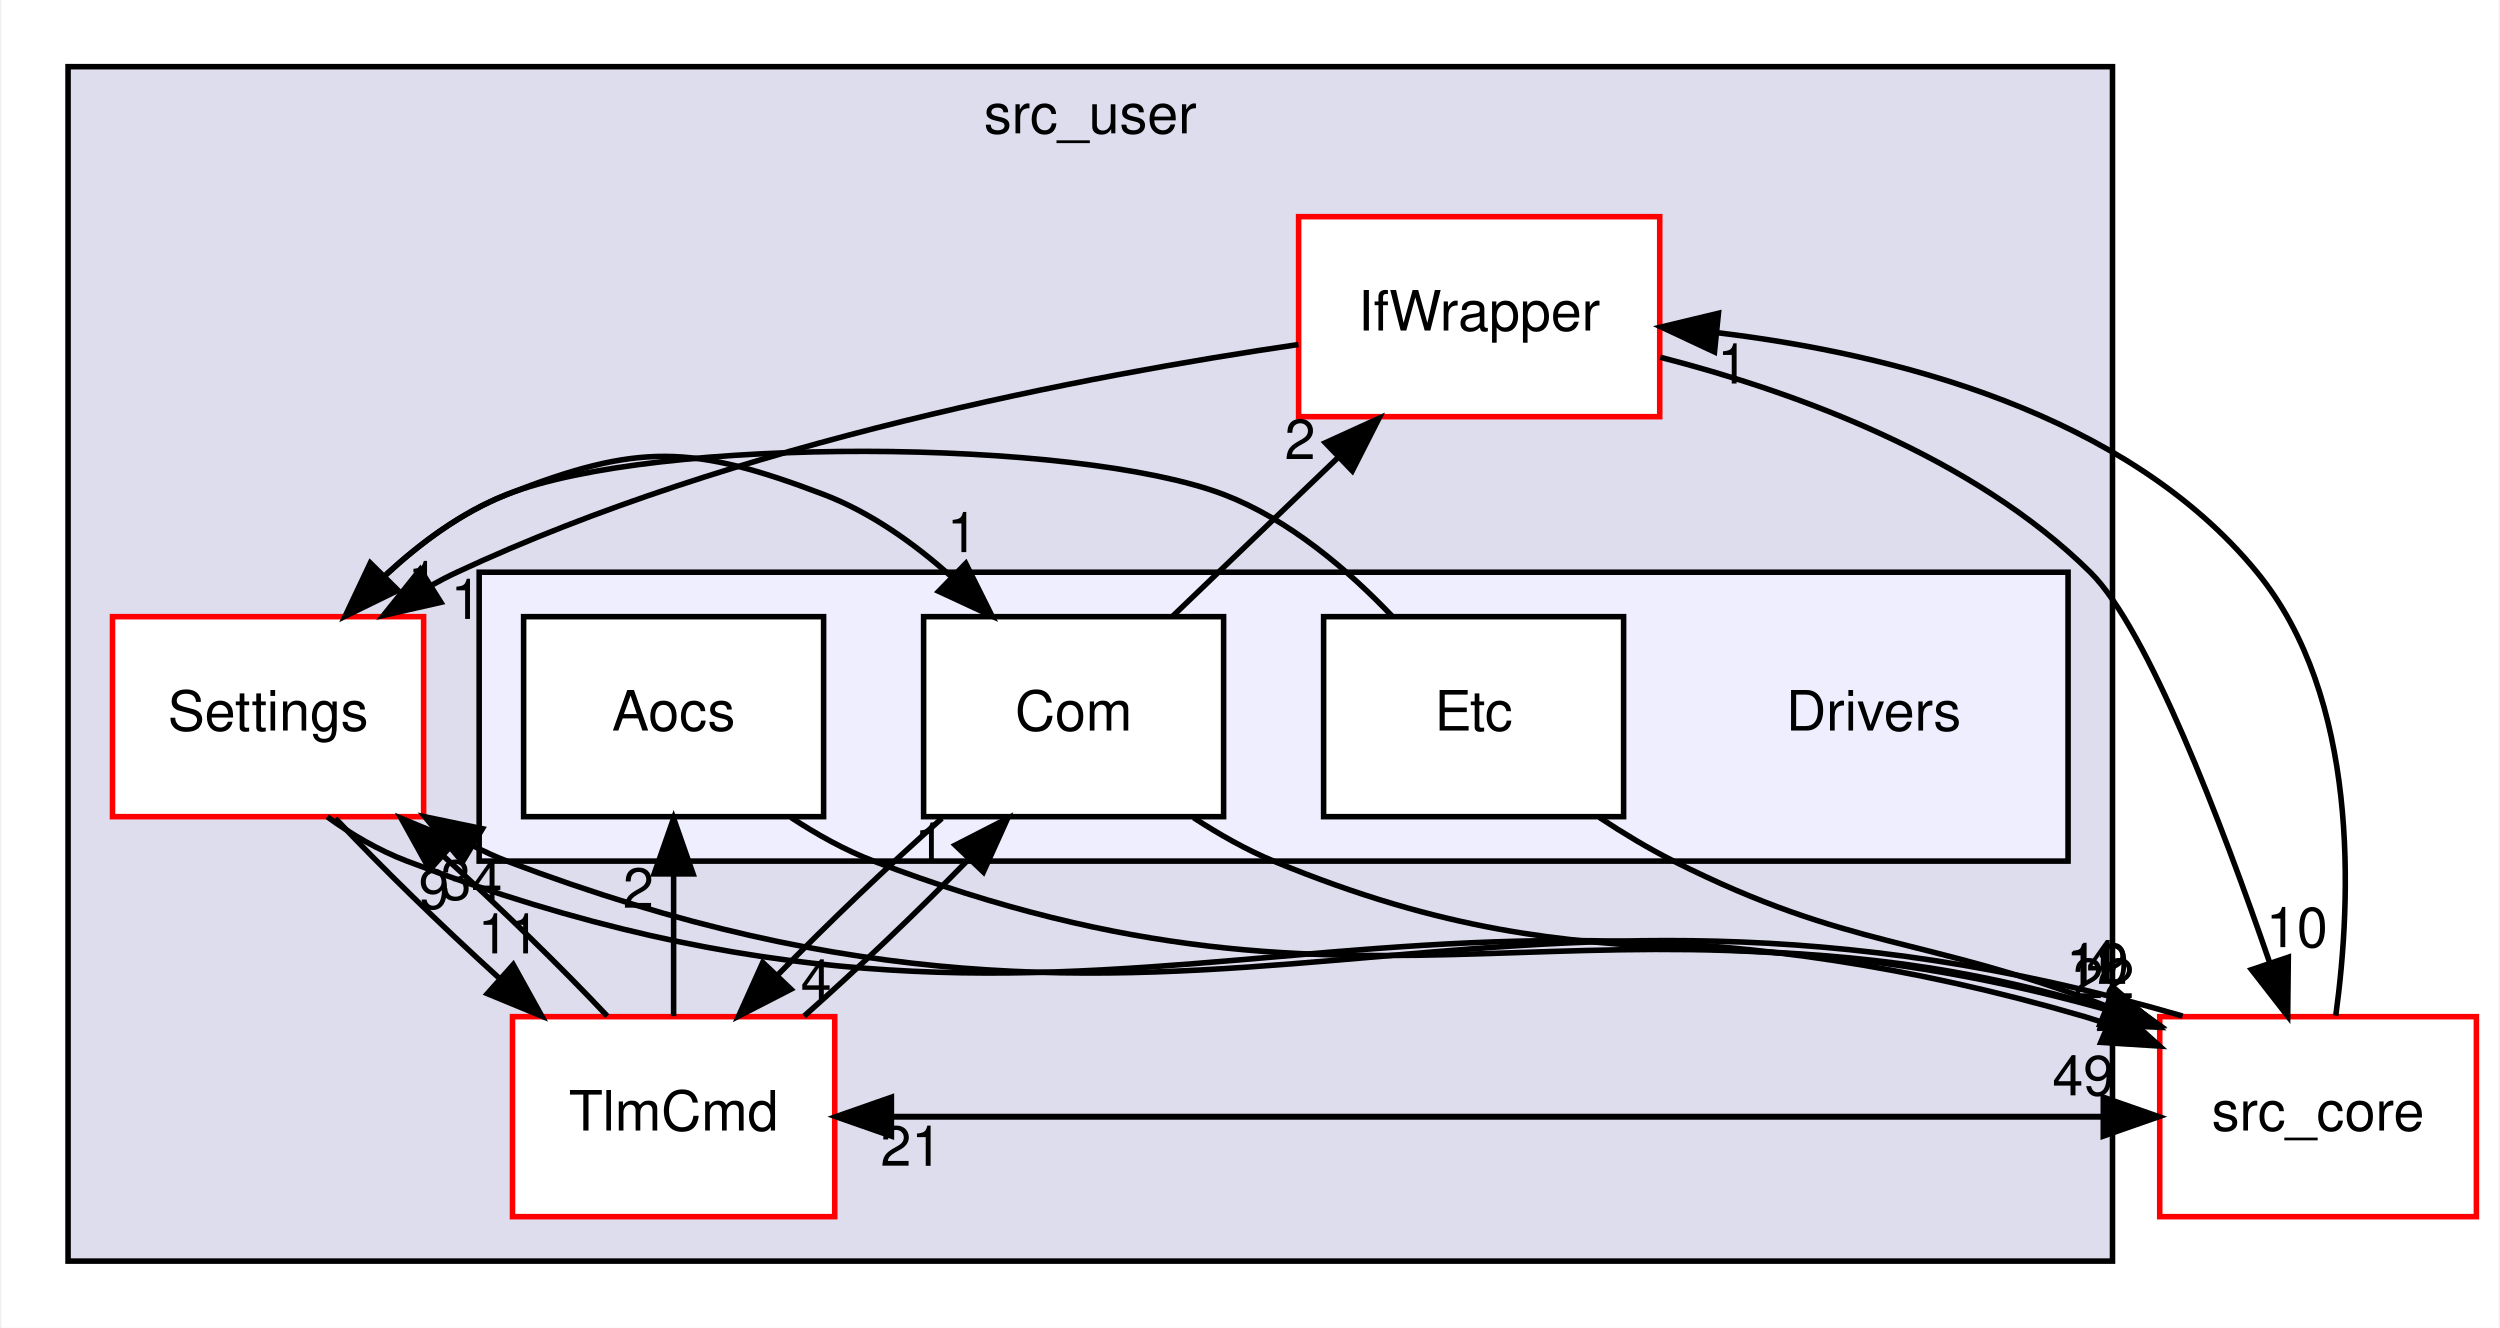
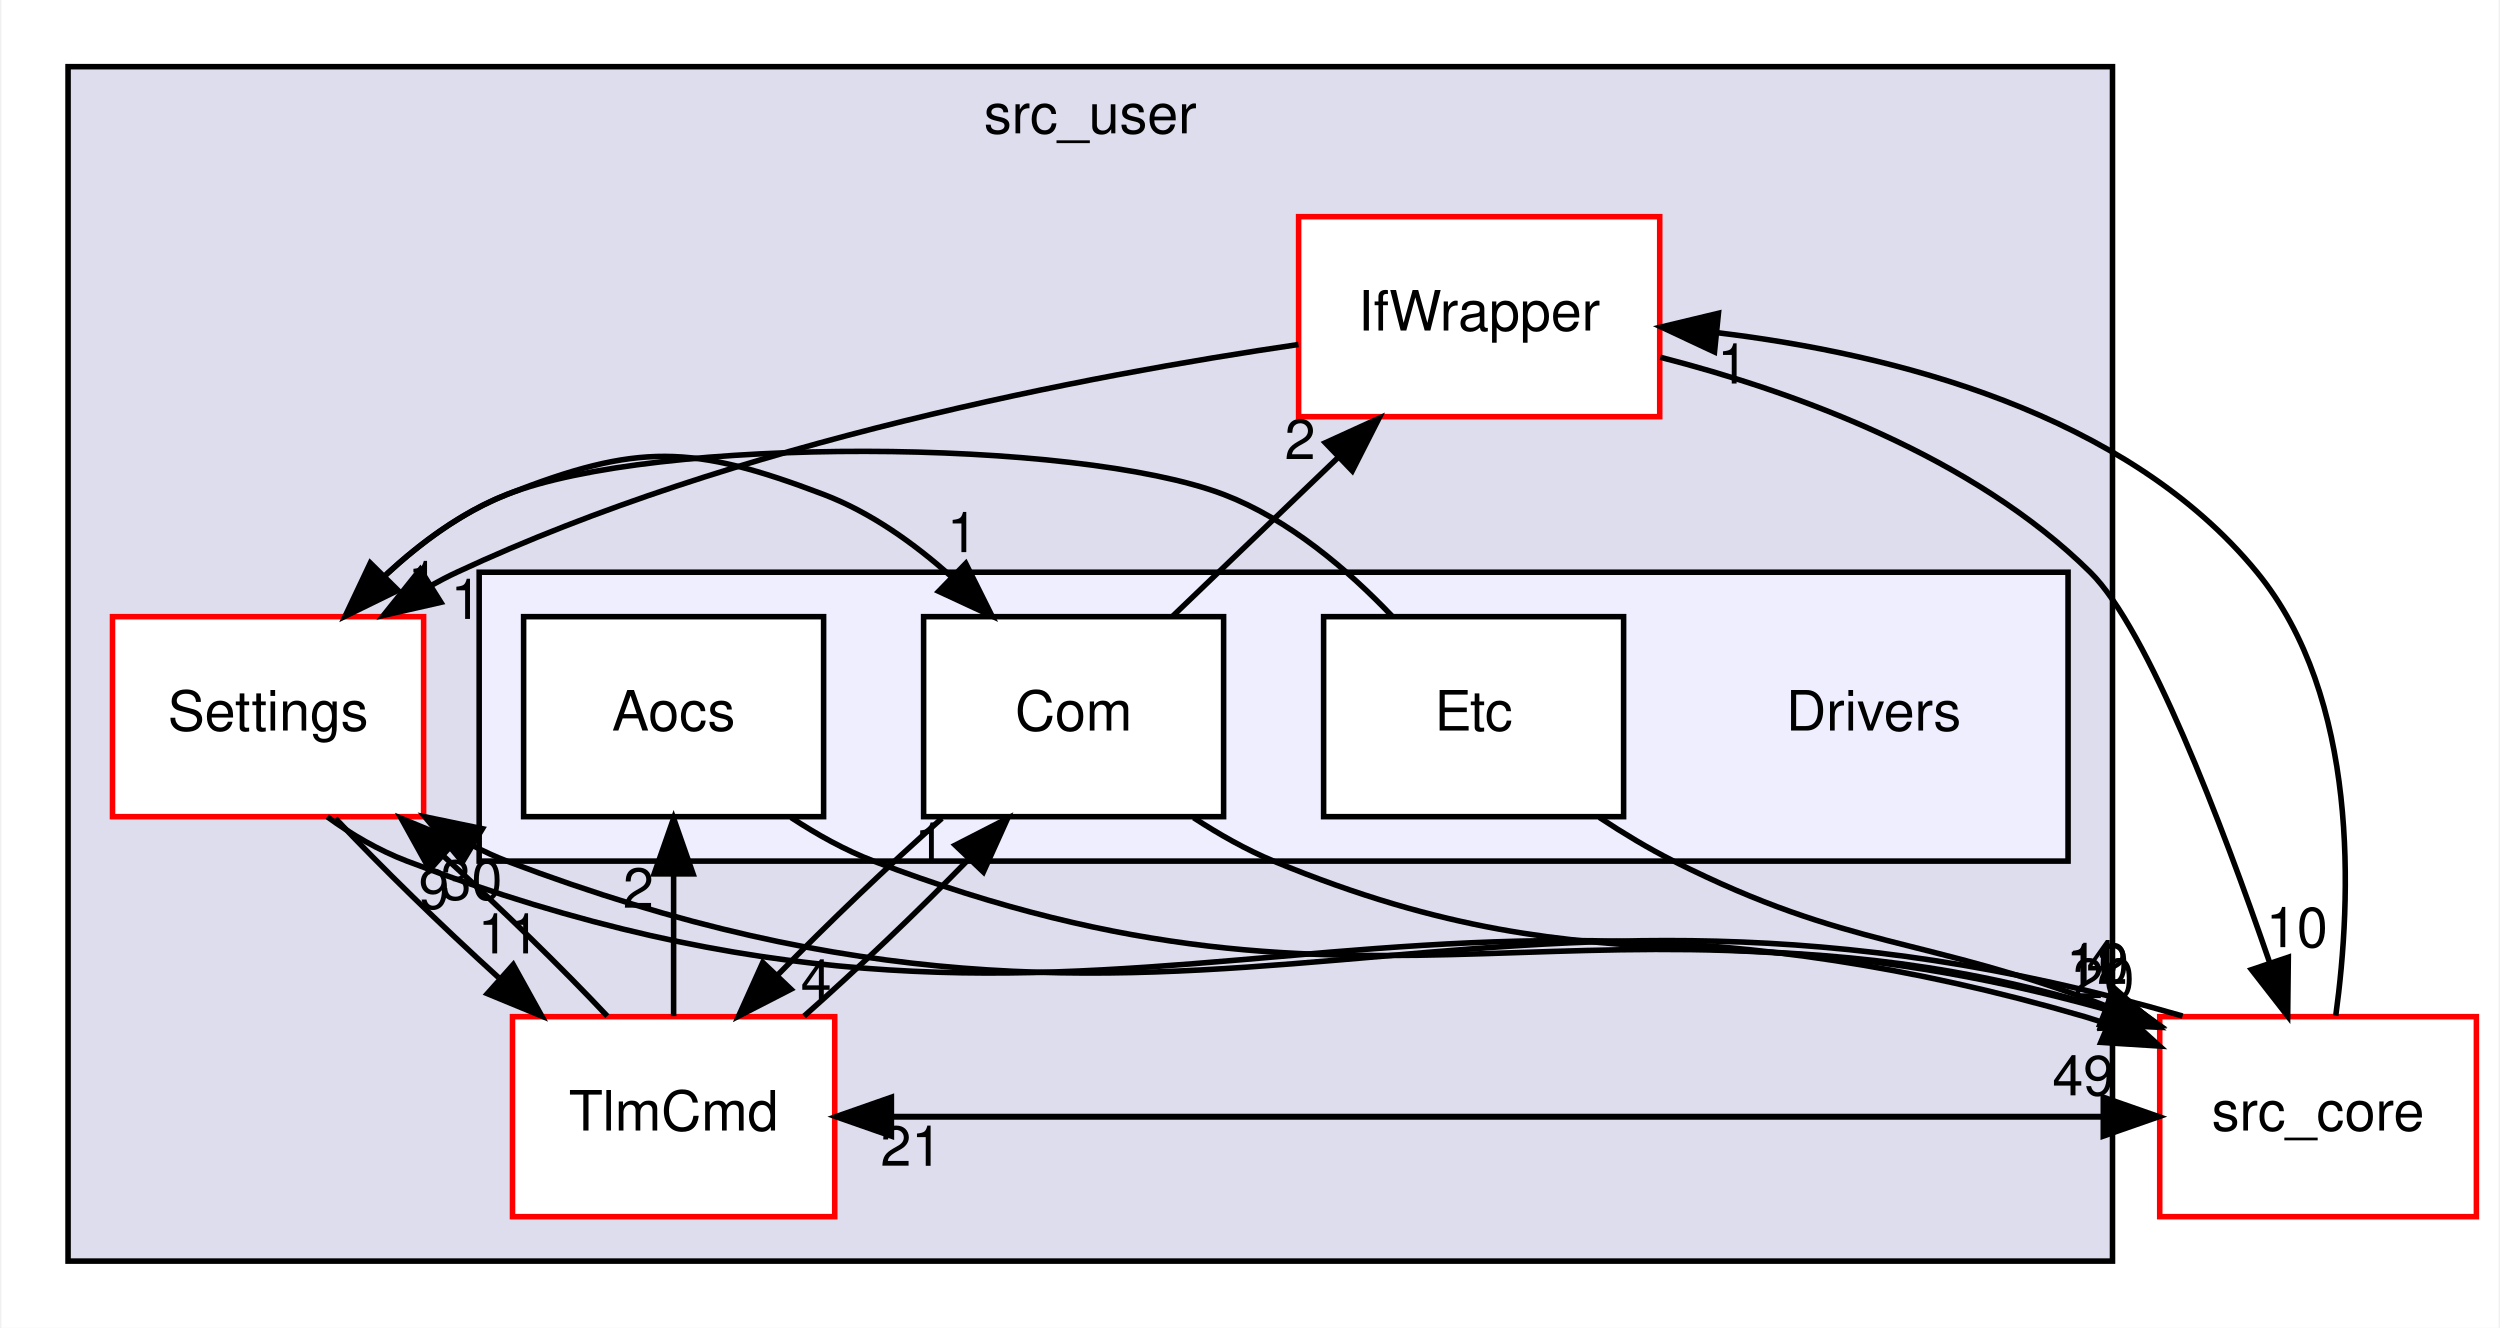
<svg xmlns="http://www.w3.org/2000/svg" xmlns:xlink="http://www.w3.org/1999/xlink" width="450pt" height="239pt" viewBox="0.00 0.00 449.50 239.00">
  <g id="graph0" class="graph" transform="scale(1 1) rotate(0) translate(4 235)">
    <polygon fill="white" stroke="transparent" points="-4,4 -4,-235 445.5,-235 445.5,4 -4,4" />
    <g id="clust1" class="cluster">
      <g id="a_clust1">
        <a xlink:href="dir_eee969b9b1fd07f6dd15d1b94d8d842d.html" target="_top" xlink:title="src_user">
          <polygon fill="#ddddee" stroke="black" points="8,-8 8,-223 376,-223 376,-8 8,-8" />
          <text text-anchor="middle" x="192" y="-211" font-family="Helvetica,sans-Serif" font-size="10.00">src_user</text>
        </a>
      </g>
    </g>
    <g id="clust2" class="cluster">
      <g id="a_clust2">
        <a xlink:href="dir_857ab89b484a44f88fda86cc6c60dfeb.html" target="_top">
          <polygon fill="#eeeeff" stroke="black" points="82,-80 82,-132 368,-132 368,-80 82,-80" />
        </a>
      </g>
    </g>
    <g id="node1" class="node">
      <g id="a_node1">
        <a xlink:href="dir_82a6d08b74acde068a893bd36b924818.html" target="_top" xlink:title="IfWrapper">
          <polygon fill="white" stroke="red" points="294.5,-196 229.5,-196 229.5,-160 294.5,-160 294.5,-196" />
          <text text-anchor="middle" x="262" y="-175.5" font-family="Helvetica,sans-Serif" font-size="10.00">IfWrapper</text>
        </a>
      </g>
    </g>
    <g id="node3" class="node">
      <g id="a_node3">
        <a xlink:href="dir_a6c80cab417eca370553d013a38aa3d8.html" target="_top" xlink:title="Settings">
          <polygon fill="white" stroke="red" points="72,-124 16,-124 16,-88 72,-88 72,-124" />
          <text text-anchor="middle" x="44" y="-103.5" font-family="Helvetica,sans-Serif" font-size="10.00">Settings</text>
        </a>
      </g>
    </g>
    <g id="edge16" class="edge">
      <path fill="none" stroke="black" d="M229.47,-172.99C191.66,-167.45 128.06,-155.38 78,-132 76.45,-131.28 74.9,-130.47 73.36,-129.62" />
      <polygon fill="black" stroke="black" points="75.11,-126.58 64.77,-124.23 71.39,-132.51 75.11,-126.58" />
      <g id="a_edge16-headlabel">
-         <a xlink:href="dir_000031_000034.html" target="_top" xlink:title="1">
+         <a xlink:href="dir_000030_000033.html" target="_top" xlink:title="1">
          <text text-anchor="middle" x="79.66" y="-123.59" font-family="Helvetica,sans-Serif" font-size="10.00">1</text>
        </a>
      </g>
    </g>
    <g id="node8" class="node">
      <g id="a_node8">
        <a xlink:href="dir_be63cfd930404a85b97e9333ec04cd9e.html" target="_top" xlink:title="src_core">
          <polygon fill="white" stroke="red" points="441.5,-52 384.5,-52 384.5,-16 441.5,-16 441.5,-52" />
          <text text-anchor="middle" x="413" y="-31.5" font-family="Helvetica,sans-Serif" font-size="10.00">src_core</text>
        </a>
      </g>
    </g>
    <g id="edge15" class="edge">
      <path fill="none" stroke="black" d="M294.61,-170.69C318.71,-164.51 350.87,-152.89 372,-132 382.34,-121.78 395.66,-86.8 404.27,-61.79" />
      <polygon fill="black" stroke="black" points="407.65,-62.7 407.53,-52.1 401.02,-60.46 407.65,-62.7" />
      <g id="a_edge15-headlabel">
-         <a xlink:href="dir_000031_000001.html" target="_top" xlink:title="10">
+         <a xlink:href="dir_000030_000001.html" target="_top" xlink:title="10">
          <text text-anchor="middle" x="409.19" y="-64.51" font-family="Helvetica,sans-Serif" font-size="10.00">10</text>
        </a>
      </g>
    </g>
    <g id="node2" class="node">
      <g id="a_node2">
        <a xlink:href="dir_8db6de9170c801ae5a17095202f7349c.html" target="_top" xlink:title="TlmCmd">
          <polygon fill="white" stroke="red" points="146,-52 88,-52 88,-16 146,-16 146,-52" />
          <text text-anchor="middle" x="117" y="-31.5" font-family="Helvetica,sans-Serif" font-size="10.00">TlmCmd</text>
        </a>
      </g>
    </g>
    <g id="edge6" class="edge">
      <path fill="none" stroke="black" d="M105.06,-52.1C96.9,-60.8 85.9,-71.52 75.44,-81.03" />
      <polygon fill="black" stroke="black" points="73.1,-78.43 67.96,-87.7 77.75,-83.66 73.1,-78.43" />
      <g id="a_edge6-headlabel">
-         <a xlink:href="dir_000046_000034.html" target="_top" xlink:title="9">
+         <a xlink:href="dir_000044_000033.html" target="_top" xlink:title="9">
          <text text-anchor="middle" x="73.89" y="-71.42" font-family="Helvetica,sans-Serif" font-size="10.00">9</text>
        </a>
      </g>
    </g>
    <g id="node5" class="node">
      <g id="a_node5">
        <a xlink:href="dir_8955ac92a2500fd4c1634799588a2101.html" target="_top" xlink:title="Aocs">
          <polygon fill="white" stroke="black" points="144,-124 90,-124 90,-88 144,-88 144,-124" />
          <text text-anchor="middle" x="117" y="-103.5" font-family="Helvetica,sans-Serif" font-size="10.00">Aocs</text>
        </a>
      </g>
    </g>
    <g id="edge5" class="edge">
      <path fill="none" stroke="black" d="M117,-52.1C117,-59.79 117,-69.05 117,-77.67" />
      <polygon fill="black" stroke="black" points="113.5,-77.7 117,-87.7 120.5,-77.7 113.5,-77.7" />
      <g id="a_edge5-headlabel">
-         <a xlink:href="dir_000046_000028.html" target="_top" xlink:title="2">
+         <a xlink:href="dir_000044_000027.html" target="_top" xlink:title="2">
          <text text-anchor="middle" x="110.66" y="-71.6" font-family="Helvetica,sans-Serif" font-size="10.00">2</text>
        </a>
      </g>
    </g>
    <g id="node6" class="node">
      <g id="a_node6">
        <a xlink:href="dir_34d3b2d3d46b31684cec10270e90683e.html" target="_top" xlink:title="Com">
          <polygon fill="white" stroke="black" points="216,-124 162,-124 162,-88 216,-88 216,-124" />
          <text text-anchor="middle" x="189" y="-103.5" font-family="Helvetica,sans-Serif" font-size="10.00">Com</text>
        </a>
      </g>
    </g>
    <g id="edge4" class="edge">
      <path fill="none" stroke="black" d="M140.49,-52.1C150.06,-60.55 160.91,-70.9 169.98,-80.2" />
      <polygon fill="black" stroke="black" points="167.69,-82.87 177.12,-87.7 172.76,-78.04 167.69,-82.87" />
      <g id="a_edge4-headlabel">
-         <a xlink:href="dir_000046_000029.html" target="_top" xlink:title="1">
+         <a xlink:href="dir_000044_000028.html" target="_top" xlink:title="1">
          <text text-anchor="middle" x="163.15" y="-79.72" font-family="Helvetica,sans-Serif" font-size="10.00">1</text>
        </a>
      </g>
    </g>
    <g id="edge7" class="edge">
      <path fill="none" stroke="black" d="M146.2,-34C222.17,-34 298.14,-34 374.11,-34" />
      <polygon fill="black" stroke="black" points="374.34,-37.5 384.34,-34 374.34,-30.5 374.34,-37.5" />
      <g id="a_edge7-headlabel">
-         <a xlink:href="dir_000046_000001.html" target="_top" xlink:title="49">
+         <a xlink:href="dir_000044_000001.html" target="_top" xlink:title="49">
          <text text-anchor="middle" x="370.74" y="-37.84" font-family="Helvetica,sans-Serif" font-size="10.00">49</text>
        </a>
      </g>
    </g>
    <g id="edge12" class="edge">
      <path fill="none" stroke="black" d="M56.13,-87.7C64.25,-79.05 75.13,-68.45 85.5,-59.03" />
      <polygon fill="black" stroke="black" points="88.13,-61.37 93.27,-52.1 83.47,-56.14 88.13,-61.37" />
      <g id="a_edge12-headlabel">
-         <a xlink:href="dir_000034_000046.html" target="_top" xlink:title="11">
+         <a xlink:href="dir_000033_000044.html" target="_top" xlink:title="11">
          <text text-anchor="middle" x="87.33" y="-63.38" font-family="Helvetica,sans-Serif" font-size="10.00">11</text>
        </a>
      </g>
    </g>
    <g id="edge14" class="edge">
      <path fill="none" stroke="black" d="M57.87,-124.08C65.45,-132.45 75.61,-141.52 87,-146 110.58,-155.27 120.32,-155 144,-146 152.43,-142.8 160.28,-137.21 167,-131.21" />
      <polygon fill="black" stroke="black" points="169.59,-133.58 174.32,-124.1 164.71,-128.56 169.59,-133.58" />
      <g id="a_edge14-headlabel">
-         <a xlink:href="dir_000034_000029.html" target="_top" xlink:title="1">
+         <a xlink:href="dir_000033_000028.html" target="_top" xlink:title="1">
          <text text-anchor="middle" x="168.99" y="-135.62" font-family="Helvetica,sans-Serif" font-size="10.00">1</text>
        </a>
      </g>
    </g>
    <g id="edge13" class="edge">
      <path fill="none" stroke="black" d="M54.65,-87.98C58.95,-84.83 63.93,-81.93 69,-80 195,-32.11 241.6,-89.78 371,-52 372.39,-51.59 373.79,-51.13 375.2,-50.61" />
      <polygon fill="black" stroke="black" points="376.61,-53.82 384.47,-46.71 373.89,-47.37 376.61,-53.82" />
      <g id="a_edge13-headlabel">
-         <a xlink:href="dir_000034_000001.html" target="_top" xlink:title="22">
-           <text text-anchor="middle" x="374.4" y="-55.33" font-family="Helvetica,sans-Serif" font-size="10.00">22</text>
+         <a xlink:href="dir_000033_000001.html" target="_top" xlink:title="20">
+           <text text-anchor="middle" x="374.4" y="-55.33" font-family="Helvetica,sans-Serif" font-size="10.00">20</text>
        </a>
      </g>
    </g>
    <g id="node4" class="node">
      <text text-anchor="middle" x="333" y="-103.5" font-family="Helvetica,sans-Serif" font-size="10.00">Drivers</text>
    </g>
    <g id="edge8" class="edge">
      <path fill="none" stroke="black" d="M138.13,-87.85C142.8,-84.79 147.88,-81.95 153,-80 244.9,-44.9 280.55,-79.58 374.84,-53.29" />
      <polygon fill="black" stroke="black" points="375.85,-56.64 384.46,-50.46 373.88,-49.93 375.85,-56.64" />
      <g id="a_edge8-headlabel">
-         <a xlink:href="dir_000028_000001.html" target="_top" xlink:title="12">
+         <a xlink:href="dir_000027_000001.html" target="_top" xlink:title="12">
          <text text-anchor="middle" x="373.21" y="-57.88" font-family="Helvetica,sans-Serif" font-size="10.00">12</text>
        </a>
      </g>
    </g>
    <g id="edge9" class="edge">
      <path fill="none" stroke="black" d="M206.84,-124.1C215.82,-132.72 226.87,-143.32 236.72,-152.76" />
      <polygon fill="black" stroke="black" points="234.31,-155.3 243.96,-159.7 239.16,-150.25 234.31,-155.3" />
      <g id="a_edge9-headlabel">
-         <a xlink:href="dir_000029_000031.html" target="_top" xlink:title="2">
+         <a xlink:href="dir_000028_000030.html" target="_top" xlink:title="2">
          <text text-anchor="middle" x="229.76" y="-152.36" font-family="Helvetica,sans-Serif" font-size="10.00">2</text>
        </a>
      </g>
    </g>
    <g id="edge10" class="edge">
      <path fill="none" stroke="black" d="M165.29,-87.7C155.69,-79.22 144.85,-68.86 135.81,-59.58" />
      <polygon fill="black" stroke="black" points="138.12,-56.94 128.7,-52.1 133.05,-61.76 138.12,-56.94" />
      <g id="a_edge10-headlabel">
-         <a xlink:href="dir_000029_000046.html" target="_top" xlink:title="4">
+         <a xlink:href="dir_000028_000044.html" target="_top" xlink:title="4">
          <text text-anchor="middle" x="142.66" y="-55.09" font-family="Helvetica,sans-Serif" font-size="10.00">4</text>
        </a>
      </g>
    </g>
    <g id="edge11" class="edge">
      <path fill="none" stroke="black" d="M210.6,-87.81C215.16,-84.83 220.08,-82.04 225,-80 286.64,-54.46 311.37,-72.61 374.78,-53.46" />
      <polygon fill="black" stroke="black" points="375.98,-56.75 384.42,-50.35 373.83,-50.09 375.98,-56.75" />
      <g id="a_edge11-headlabel">
-         <a xlink:href="dir_000029_000001.html" target="_top" xlink:title="10">
+         <a xlink:href="dir_000028_000001.html" target="_top" xlink:title="10">
          <text text-anchor="middle" x="373.43" y="-58.06" font-family="Helvetica,sans-Serif" font-size="10.00">10</text>
        </a>
      </g>
    </g>
    <g id="node7" class="node">
      <g id="a_node7">
        <a xlink:href="dir_10c5304028430ac8e514a0a89169518f.html" target="_top" xlink:title="Etc">
          <polygon fill="white" stroke="black" points="288,-124 234,-124 234,-88 288,-88 288,-124" />
          <text text-anchor="middle" x="261" y="-103.5" font-family="Helvetica,sans-Serif" font-size="10.00">Etc</text>
        </a>
      </g>
    </g>
    <g id="edge17" class="edge">
      <path fill="none" stroke="black" d="M246.32,-124.1C238.34,-132.47 227.72,-141.54 216,-146 189.2,-156.19 113.68,-156.49 87,-146 78.99,-142.85 71.59,-137.43 65.27,-131.58" />
      <polygon fill="black" stroke="black" points="67.39,-128.74 57.87,-124.08 62.4,-133.66 67.39,-128.74" />
      <g id="a_edge17-headlabel">
-         <a xlink:href="dir_000030_000034.html" target="_top" xlink:title="1">
+         <a xlink:href="dir_000029_000033.html" target="_top" xlink:title="1">
          <text text-anchor="middle" x="71.93" y="-126.81" font-family="Helvetica,sans-Serif" font-size="10.00">1</text>
        </a>
      </g>
    </g>
    <g id="edge18" class="edge">
      <path fill="none" stroke="black" d="M283.64,-87.86C287.95,-85.01 292.51,-82.26 297,-80 328.92,-63.94 341.97,-66.56 374.97,-53.88" />
      <polygon fill="black" stroke="black" points="376.37,-57.09 384.33,-50.09 373.74,-50.61 376.37,-57.09" />
      <g id="a_edge18-headlabel">
-         <a xlink:href="dir_000030_000001.html" target="_top" xlink:title="4">
+         <a xlink:href="dir_000029_000001.html" target="_top" xlink:title="4">
          <text text-anchor="middle" x="374.11" y="-58.57" font-family="Helvetica,sans-Serif" font-size="10.00">4</text>
        </a>
      </g>
    </g>
    <g id="edge3" class="edge">
      <path fill="none" stroke="black" d="M416.19,-52.19C419.09,-73.41 420.47,-109.45 402,-132 378.5,-160.69 336.58,-171.31 304.72,-175.13" />
      <polygon fill="black" stroke="black" points="304.36,-171.65 294.77,-176.14 305.07,-178.61 304.36,-171.65" />
      <g id="a_edge3-headlabel">
-         <a xlink:href="dir_000001_000031.html" target="_top" xlink:title="1">
+         <a xlink:href="dir_000001_000030.html" target="_top" xlink:title="1">
          <text text-anchor="middle" x="307.65" y="-165.96" font-family="Helvetica,sans-Serif" font-size="10.00">1</text>
        </a>
      </g>
    </g>
    <g id="edge1" class="edge">
      <path fill="none" stroke="black" d="M384.34,-34C308.37,-34 232.4,-34 156.43,-34" />
      <polygon fill="black" stroke="black" points="156.2,-30.5 146.2,-34 156.2,-37.5 156.2,-30.5" />
      <g id="a_edge1-headlabel">
-         <a xlink:href="dir_000001_000046.html" target="_top" xlink:title="21">
+         <a xlink:href="dir_000001_000044.html" target="_top" xlink:title="21">
          <text text-anchor="middle" x="159.79" y="-25.16" font-family="Helvetica,sans-Serif" font-size="10.00">21</text>
        </a>
      </g>
    </g>
    <g id="edge2" class="edge">
      <path fill="none" stroke="black" d="M388.62,-52.11C259.51,-89.67 212.88,-32.15 87,-80 84.94,-80.78 82.9,-81.73 80.88,-82.78" />
      <polygon fill="black" stroke="black" points="78.99,-79.83 72.22,-87.98 82.59,-85.83 78.99,-79.83" />
      <g id="a_edge2-headlabel">
-         <a xlink:href="dir_000001_000034.html" target="_top" xlink:title="34">
-           <text text-anchor="middle" x="80.61" y="-73.05" font-family="Helvetica,sans-Serif" font-size="10.00">34</text>
+         <a xlink:href="dir_000001_000033.html" target="_top" xlink:title="30">
+           <text text-anchor="middle" x="80.61" y="-73.05" font-family="Helvetica,sans-Serif" font-size="10.00">30</text>
        </a>
      </g>
    </g>
  </g>
</svg>
